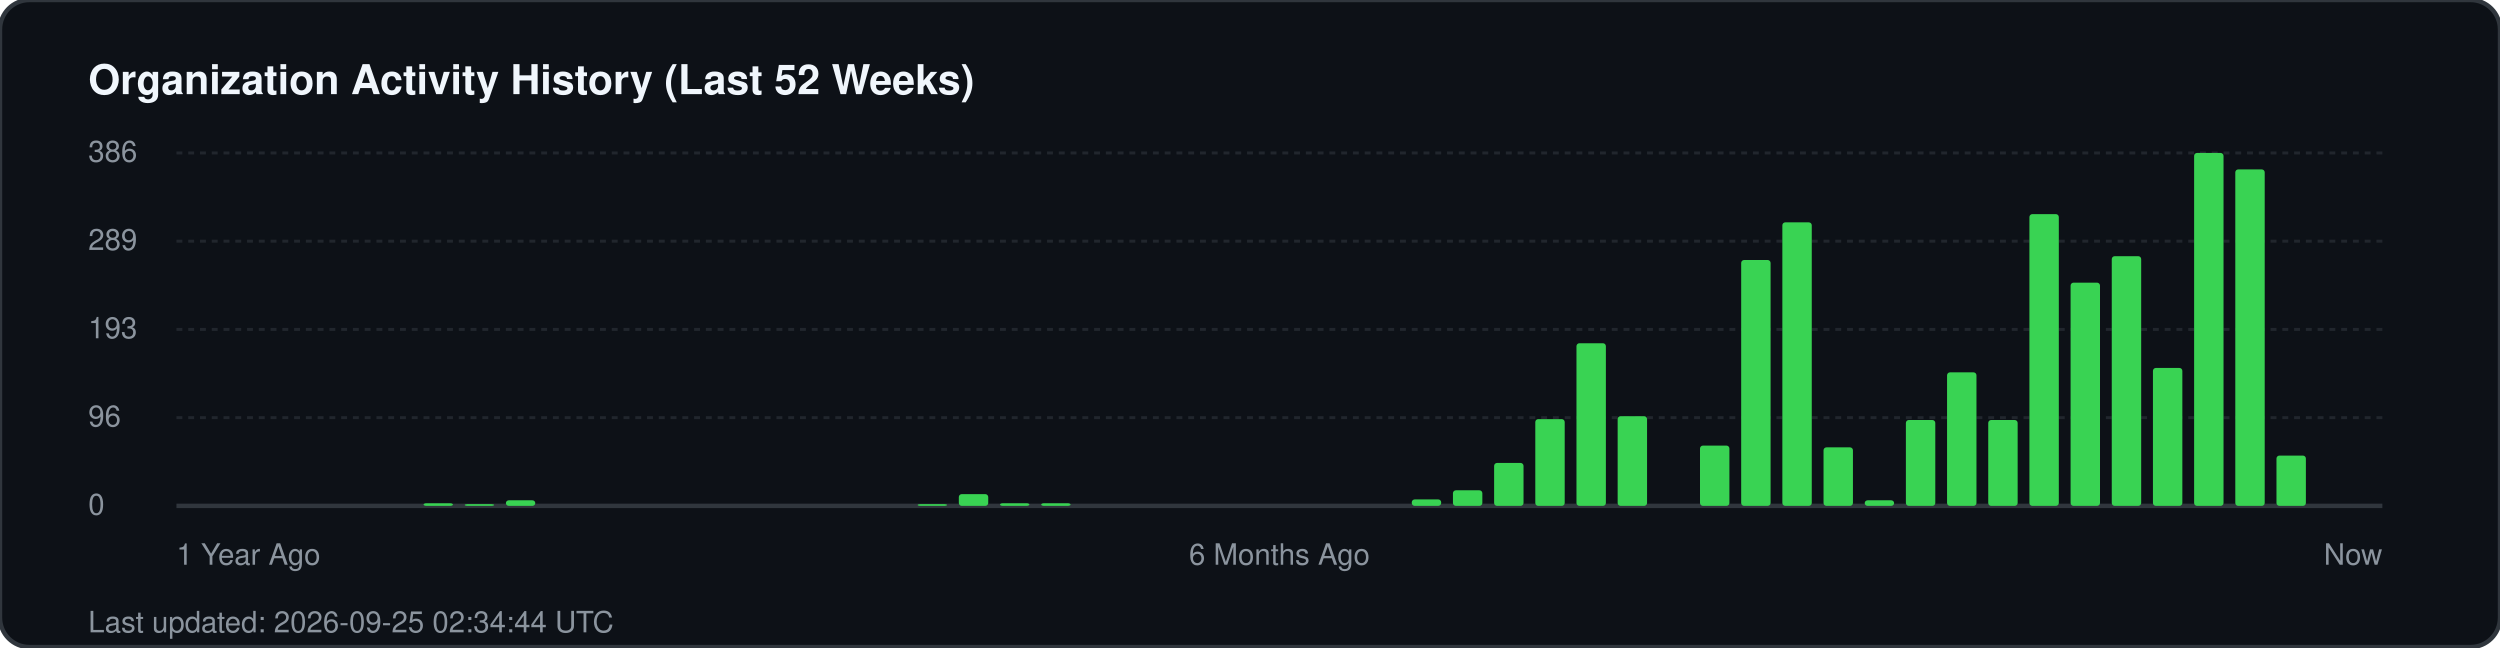
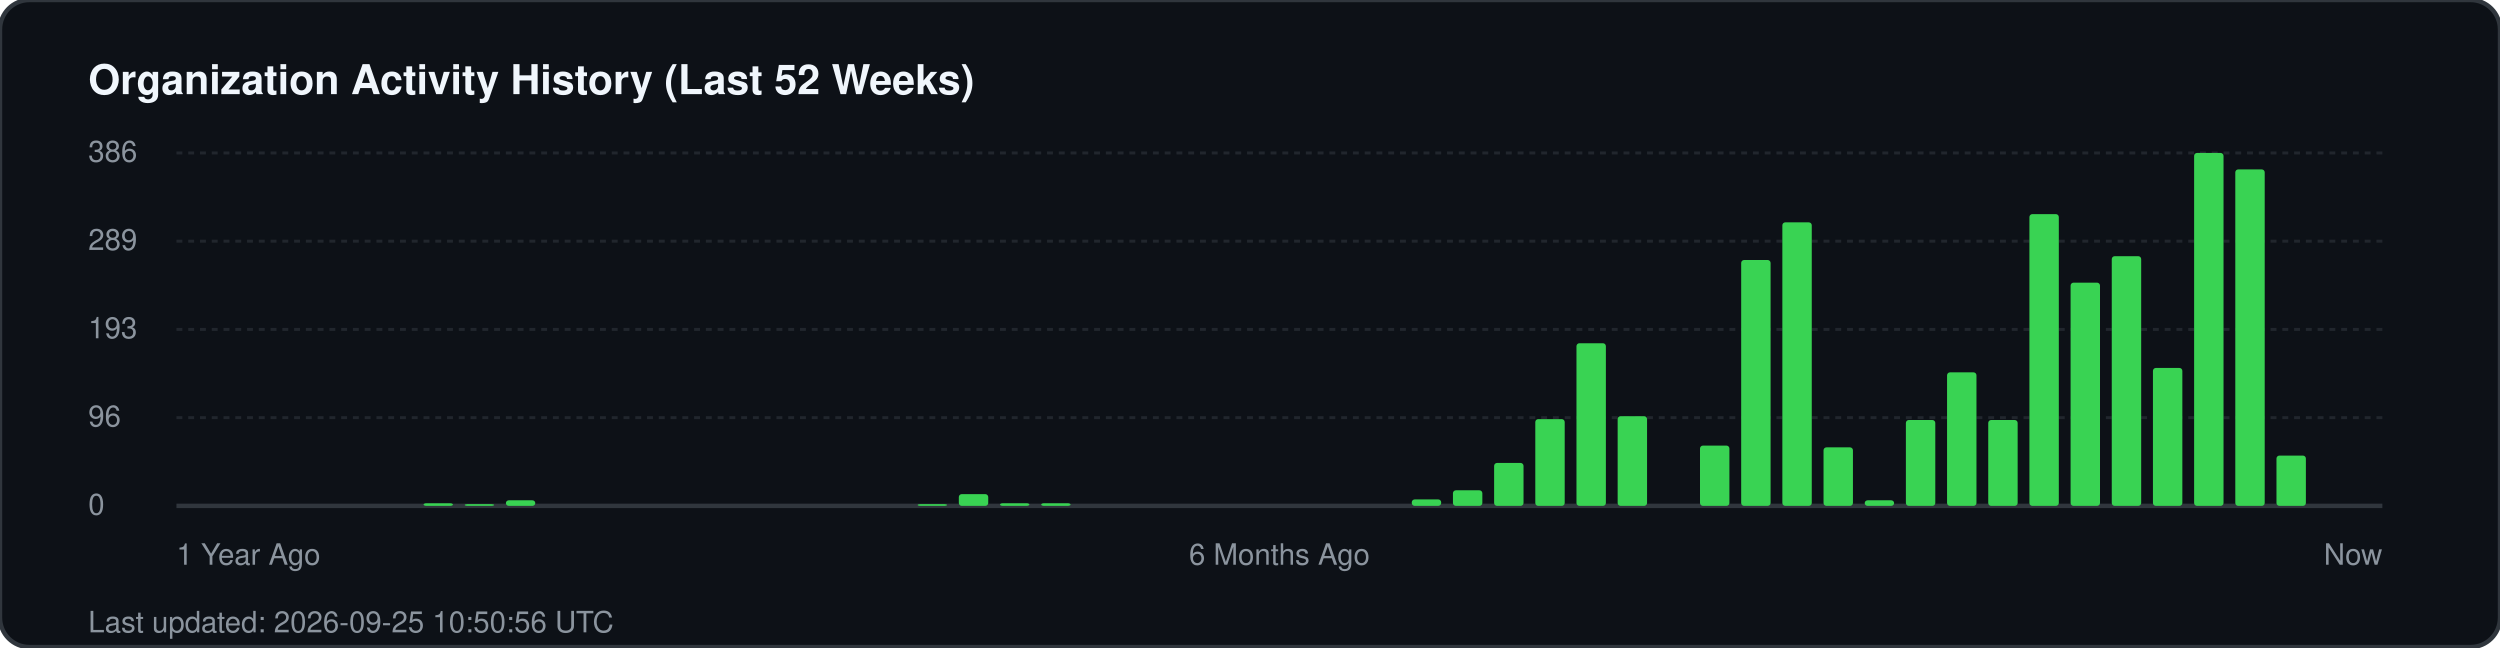
<svg xmlns="http://www.w3.org/2000/svg" width="850" height="220" viewBox="0 0 850 220" fill="none">
  <rect width="850" height="220" rx="10" fill="#0d1117" stroke="#30363d" stroke-width="1.5" />
  <text x="30" y="32" fill="#f0f6fc" font-family="-apple-system, BlinkMacSystemFont, 'Segoe UI', Helvetica, Arial, sans-serif" font-size="14" font-weight="700">Organization Activity History (Last 52 Weeks)</text>
  <g fill="#8b949e" font-family="-apple-system, BlinkMacSystemFont, 'Segoe UI', Helvetica, Arial, sans-serif" font-size="10">
    <text x="30" y="55">386</text>
    <line x1="60" y1="52" x2="810" y2="52" stroke="#21262d" stroke-width="1" stroke-dasharray="2 2" />
    <text x="30" y="85">289</text>
    <line x1="60" y1="82" x2="810" y2="82" stroke="#21262d" stroke-width="1" stroke-dasharray="2 2" />
    <text x="30" y="115">193</text>
    <line x1="60" y1="112" x2="810" y2="112" stroke="#21262d" stroke-width="1" stroke-dasharray="2 2" />
    <text x="30" y="145">96</text>
    <line x1="60" y1="142" x2="810" y2="142" stroke="#21262d" stroke-width="1" stroke-dasharray="2 2" />
    <text x="30" y="175">0</text>
    <line x1="60" y1="172" x2="810" y2="172" stroke="#30363d" stroke-width="1.5" />
  </g>
  <g transform="translate(60, 0)">
    <rect x="84.0" y="171.1" width="10" height="0.9" fill="#39d353" rx="1" />
    <rect x="98.0" y="171.4" width="10" height="0.6" fill="#39d353" rx="1" />
    <rect x="112.0" y="170.1" width="10" height="1.9" fill="#39d353" rx="1" />
    <rect x="252.0" y="171.4" width="10" height="0.6" fill="#39d353" rx="1" />
    <rect x="266.0" y="168.0" width="10" height="4.0" fill="#39d353" rx="1" />
    <rect x="280.0" y="171.1" width="10" height="0.9" fill="#39d353" rx="1" />
    <rect x="294.0" y="171.1" width="10" height="0.9" fill="#39d353" rx="1" />
    <rect x="420.0" y="169.8" width="10" height="2.2" fill="#39d353" rx="1" />
    <rect x="434.0" y="166.7" width="10" height="5.3" fill="#39d353" rx="1" />
    <rect x="448.0" y="157.4" width="10" height="14.6" fill="#39d353" rx="1" />
    <rect x="462.0" y="142.5" width="10" height="29.5" fill="#39d353" rx="1" />
    <rect x="476.0" y="116.7" width="10" height="55.3" fill="#39d353" rx="1" />
    <rect x="490.0" y="141.5" width="10" height="30.5" fill="#39d353" rx="1" />
    <rect x="518.0" y="151.5" width="10" height="20.5" fill="#39d353" rx="1" />
    <rect x="532.0" y="88.4" width="10" height="83.6" fill="#39d353" rx="1" />
    <rect x="546.0" y="75.6" width="10" height="96.4" fill="#39d353" rx="1" />
    <rect x="560.0" y="152.1" width="10" height="19.9" fill="#39d353" rx="1" />
    <rect x="574.0" y="170.1" width="10" height="1.9" fill="#39d353" rx="1" />
    <rect x="588.0" y="142.8" width="10" height="29.2" fill="#39d353" rx="1" />
    <rect x="602.0" y="126.6" width="10" height="45.4" fill="#39d353" rx="1" />
    <rect x="616.0" y="142.8" width="10" height="29.2" fill="#39d353" rx="1" />
    <rect x="630.0" y="72.8" width="10" height="99.2" fill="#39d353" rx="1" />
    <rect x="644.0" y="96.1" width="10" height="75.9" fill="#39d353" rx="1" />
    <rect x="658.0" y="87.1" width="10" height="84.9" fill="#39d353" rx="1" />
    <rect x="672.0" y="125.1" width="10" height="46.9" fill="#39d353" rx="1" />
    <rect x="686.0" y="52.0" width="10" height="120.0" fill="#39d353" rx="1" />
    <rect x="700.0" y="57.6" width="10" height="114.4" fill="#39d353" rx="1" />
    <rect x="714.0" y="154.9" width="10" height="17.1" fill="#39d353" rx="1" />
  </g>
  <g transform="translate(60, 192)" fill="#8b949e" font-family="-apple-system, BlinkMacSystemFont, 'Segoe UI', Helvetica, Arial, sans-serif" font-size="10">
    <text x="0">1 Year Ago</text>
    <text x="375" text-anchor="middle">6 Months Ago</text>
    <text x="750" text-anchor="end">Now</text>
  </g>
-   <text x="30" y="215" fill="#8b949e" font-family="-apple-system, BlinkMacSystemFont, 'Segoe UI', Helvetica, Arial, sans-serif" font-size="10">Last updated: 2026-09-25 02:34:44 UTC</text>
+   <text x="30" y="215" fill="#8b949e" font-family="-apple-system, BlinkMacSystemFont, 'Segoe UI', Helvetica, Arial, sans-serif" font-size="10">Last updated: 2026-09-25 10:50:56 UTC</text>
</svg>
